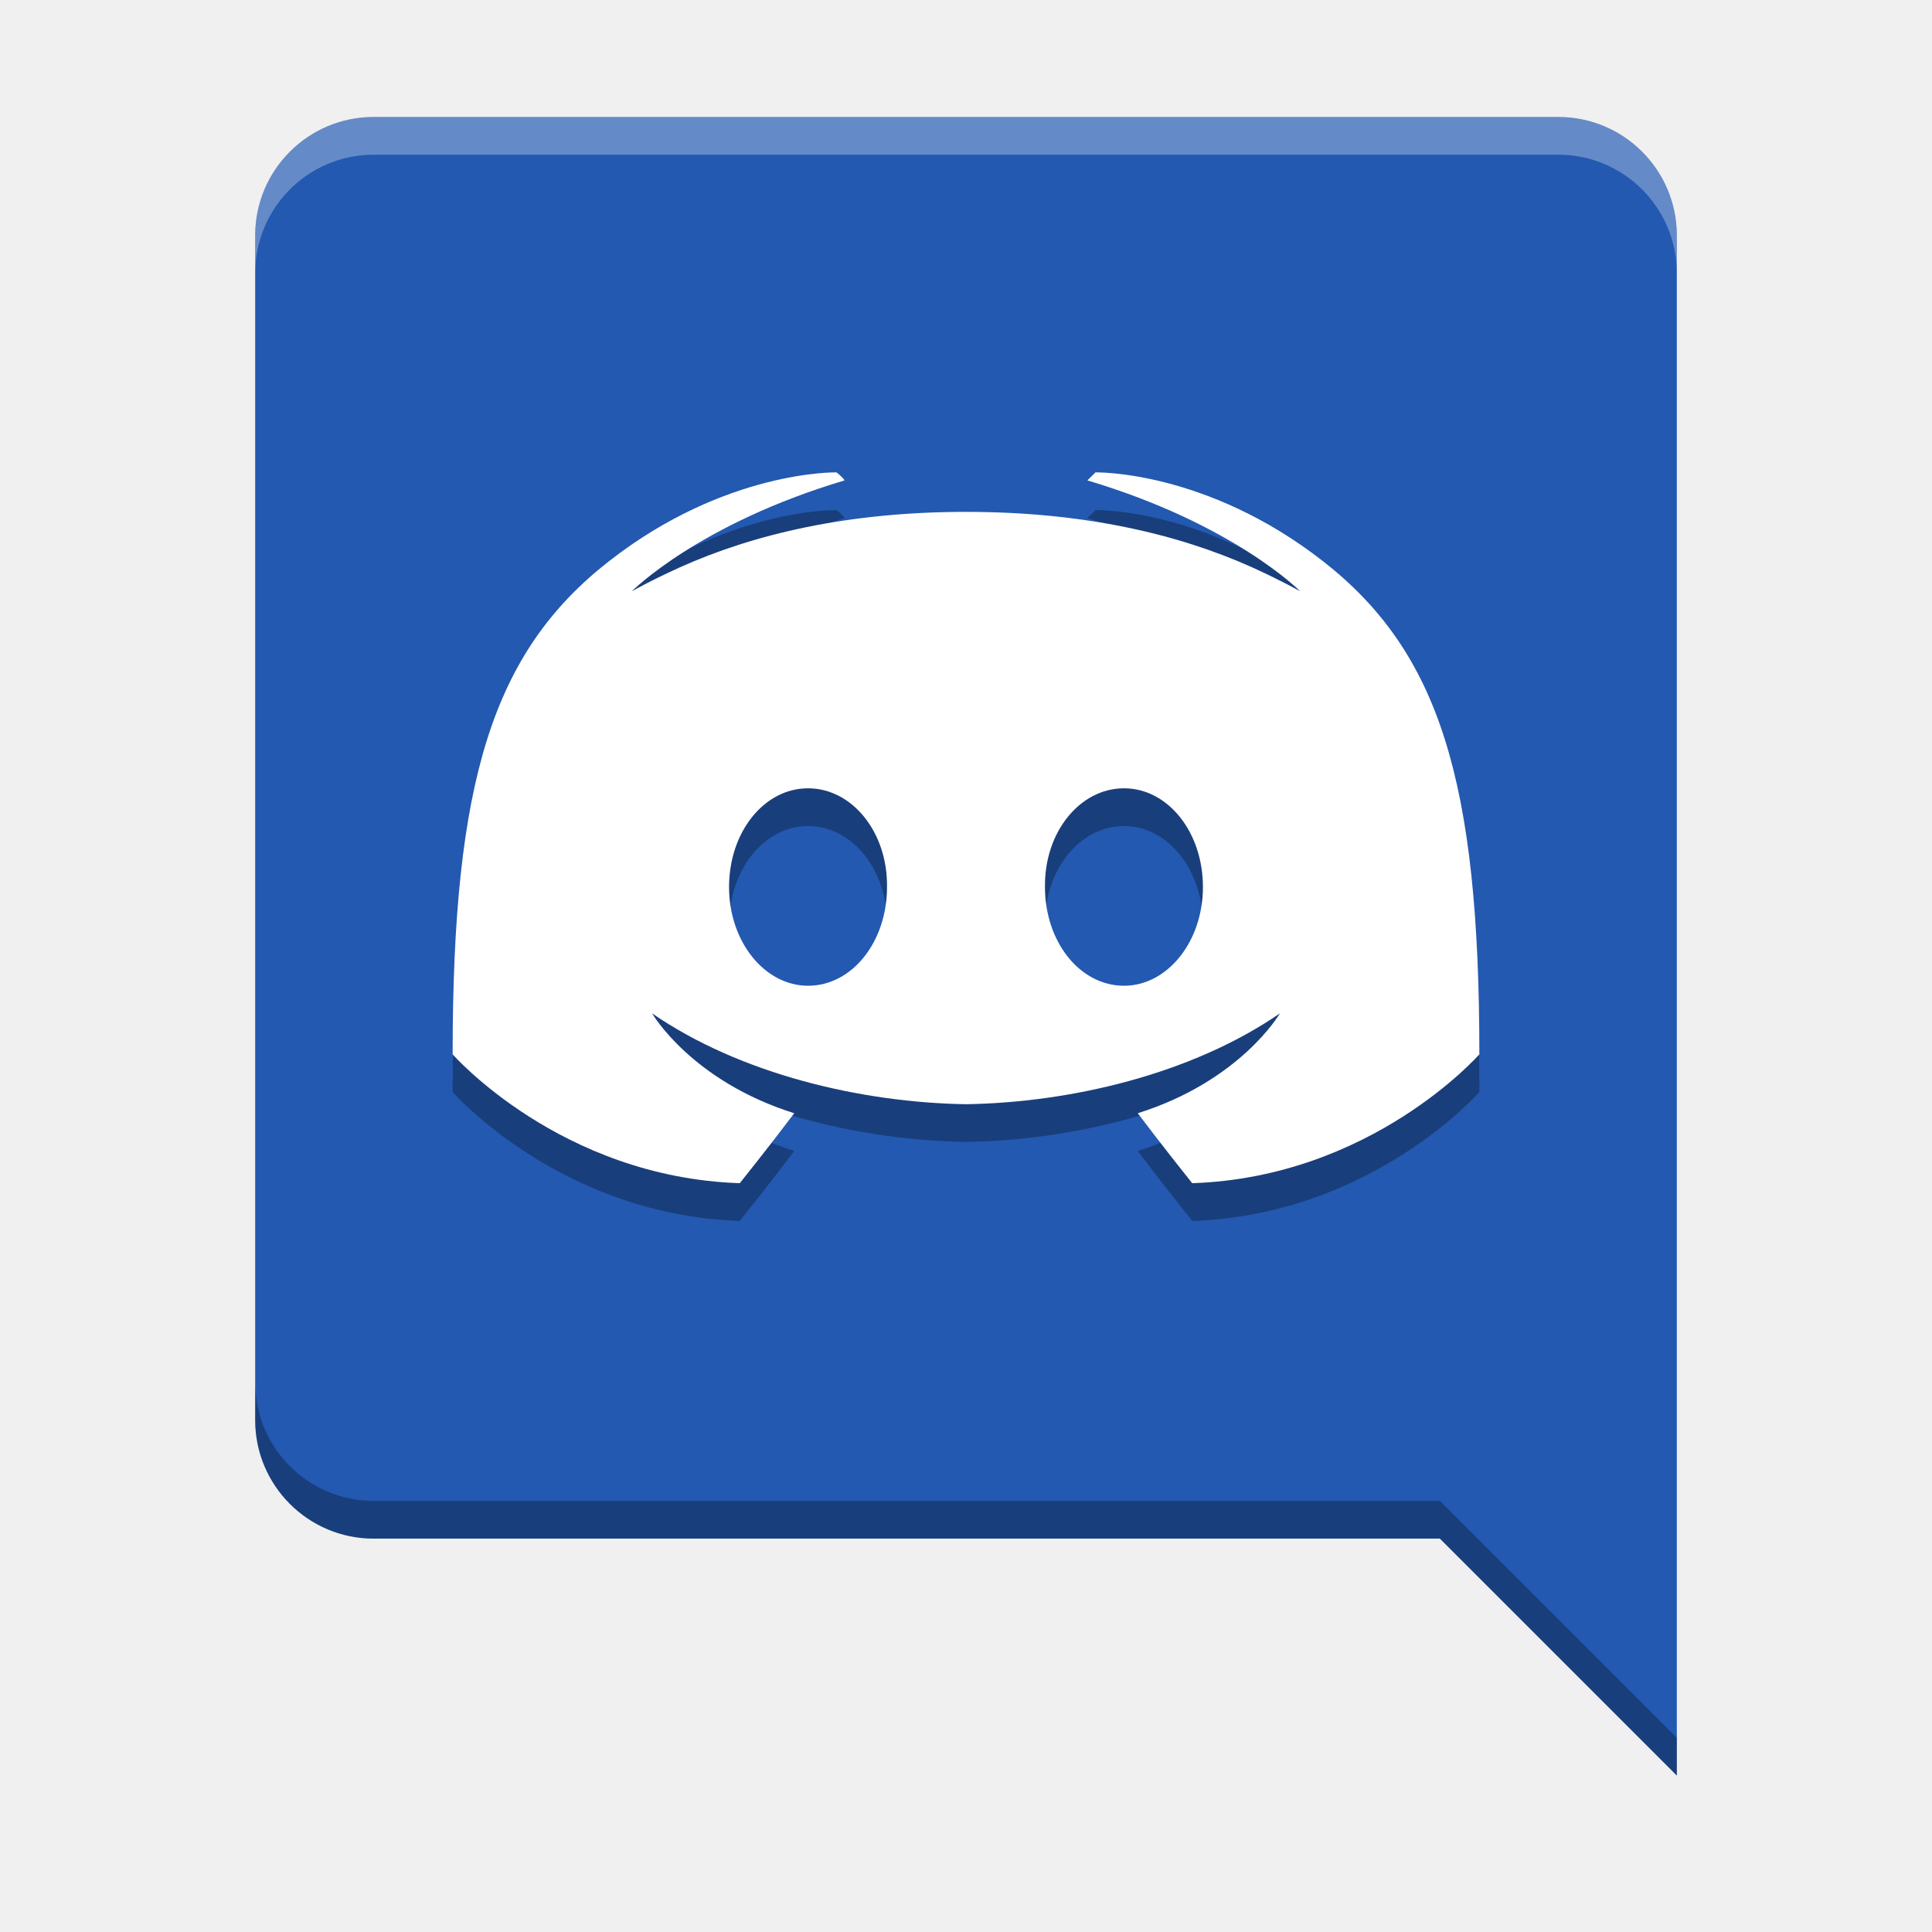
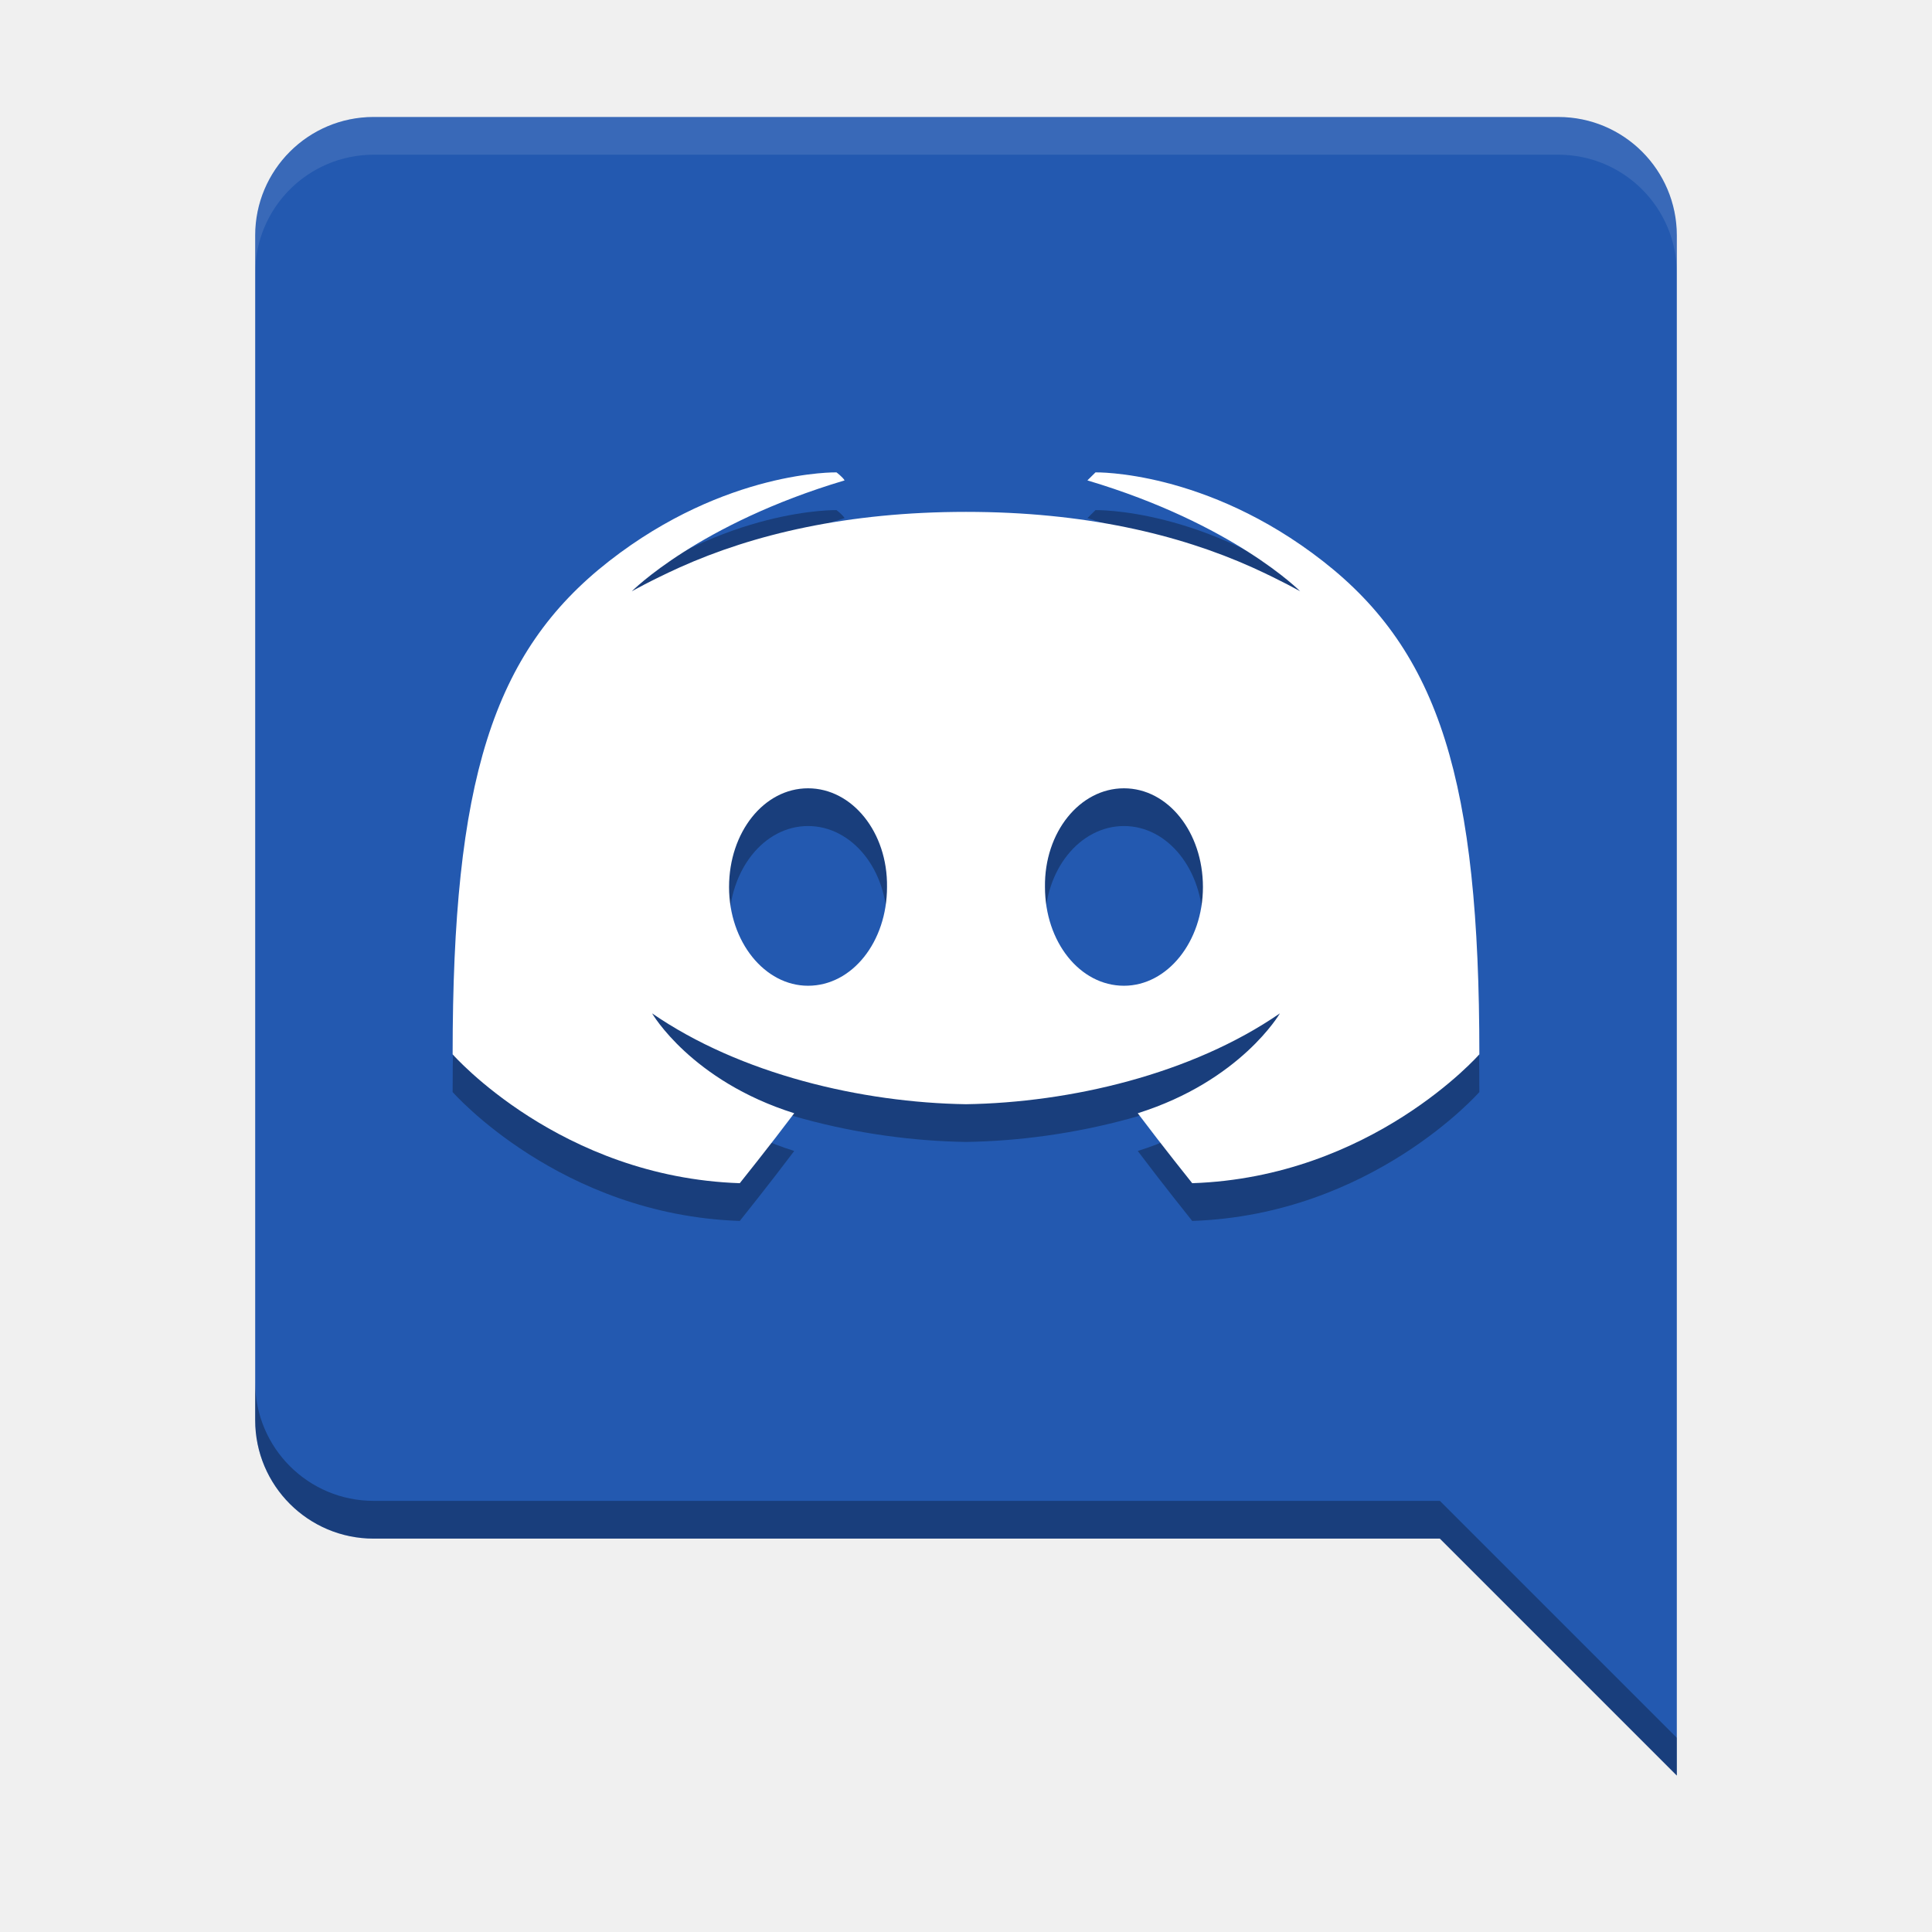
<svg xmlns="http://www.w3.org/2000/svg" width="512" height="512" version="1.1" viewBox="0 0 384 384">
-   <defs>
-     <clipPath>
-       <rect width="384" height="384" />
-     </clipPath>
-     <clipPath>
-       <rect width="384" height="384" />
-     </clipPath>
-     <clipPath>
-       <rect width="384" height="384" />
-     </clipPath>
-   </defs>
-   <path transform="scale(.75)" d="m99.023 31c-17.338 0-31.396 14.057-31.396 31.395v313.96c0 17.338 14.059 31.395 31.396 31.395h282.56l62.791 62.791v-94.186-10.467-303.49c0-17.338-14.059-31.395-31.396-31.395h-313.95z" fill="#2359b0" stroke-width="1.308" />
+   <path transform="scale(.75)" d="m99.023 31c-17.338 0-31.396 14.057-31.396 31.395v313.96c0 17.338 14.059 31.395 31.396 31.395h282.56l62.791 62.791v-408.14c0-17.338-14.059-31.395-31.396-31.395h-313.95z" fill="#2359b0" stroke-width="1.308" />
  <path d="m166.26 101.39s-21.964-0.502-45.207 17.645c-23.244 18.147-31.089 43.92-31.089 98.018 0 0 21.4 24.428 57.073 25.616 0 0 5.979-7.458 10.823-13.904-20.5-6.446-28.253-19.852-28.253-19.852 17.56 12.103 41.674 17.74 62.392 18.058 20.718-0.318 44.832-5.956 62.392-18.058 0 0-7.753 13.406-28.253 19.852 4.844 6.446 10.823 13.904 10.823 13.904 35.672-1.188 57.073-25.616 57.073-25.616 0-54.099-7.845-79.872-31.089-98.018-23.244-18.147-45.207-17.645-45.207-17.645l-1.61 1.594c29.054 8.65 42.295 22.044 42.295 22.044s-3.549-2.039-9.52-4.752c-14.655-6.584-33.358-11.037-56.904-11.037s-42.249 4.453-56.904 11.037c-5.971 2.713-9.52 4.752-9.52 4.752s13.241-13.394 42.295-22.044c-0.368-0.659-1.61-1.594-1.61-1.594zm-5.657 62.791c8.773 0 15.851 8.742 15.698 19.622 0 10.884-6.925 19.622-15.698 19.622-8.615 0-15.698-8.738-15.698-19.622 0-10.88 6.925-19.622 15.698-19.622zm62.791 0c8.772 0 15.698 8.742 15.698 19.622 0 10.884-7.082 19.622-15.698 19.622-8.773 0-15.698-8.738-15.698-19.622-0.153-10.88 6.925-19.622 15.698-19.622z" opacity=".3" stroke-width=".981" />
  <path d="m166.26 93.89s-21.964-0.502-45.207 17.645c-23.244 18.147-31.089 43.92-31.089 98.018 0 0 21.4 24.428 57.073 25.616 0 0 5.979-7.458 10.823-13.904-20.5-6.446-28.253-19.852-28.253-19.852 17.56 12.103 41.674 17.74 62.392 18.058 20.718-0.318 44.832-5.956 62.392-18.058 0 0-7.753 13.406-28.253 19.852 4.844 6.446 10.823 13.904 10.823 13.904 35.672-1.188 57.073-25.616 57.073-25.616 0-54.099-7.845-79.872-31.089-98.018-23.244-18.147-45.207-17.645-45.207-17.645l-1.61 1.594c29.054 8.65 42.295 22.044 42.295 22.044s-3.549-2.039-9.52-4.752c-14.655-6.584-33.358-11.037-56.904-11.037s-42.249 4.453-56.904 11.037c-5.971 2.713-9.52 4.752-9.52 4.752s13.241-13.394 42.295-22.044c-0.368-0.659-1.61-1.594-1.61-1.594zm-5.657 62.791c8.773 0 15.851 8.742 15.698 19.622 0 10.884-6.925 19.622-15.698 19.622-8.615 0-15.698-8.738-15.698-19.622 0-10.88 6.925-19.622 15.698-19.622zm62.791 0c8.773 0 15.698 8.742 15.698 19.622 0 10.884-7.082 19.622-15.698 19.622-8.773 0-15.698-8.738-15.698-19.622-0.153-10.88 6.925-19.622 15.698-19.622z" fill="#fff" stroke-width=".981" />
-   <path transform="scale(.75)" d="m99.023 31c-17.338 0-31.396 14.057-31.396 31.395v10c0-17.338 14.059-31.395 31.396-31.395h313.95c17.338 0 31.396 14.057 31.396 31.395v-10c0-17.338-14.059-31.395-31.396-31.395h-313.95z" fill="#fff" opacity=".3" stroke-width="1.308" />
+   <path transform="scale(.75)" d="m99.023 31c-17.338 0-31.396 14.057-31.396 31.395v10c0-17.338 14.059-31.395 31.396-31.395h313.95c17.338 0 31.396 14.057 31.396 31.395v-10c0-17.338-14.059-31.395-31.396-31.395h-313.95z" fill="#fff" opacity=".1" stroke-width="1.308" />
  <path transform="scale(.75)" d="m67.627 366.35v10c0 17.338 14.059 31.395 31.396 31.395h282.56l62.791 62.791v-10l-62.791-62.791h-282.56c-17.338 0-31.396-14.057-31.396-31.395z" opacity=".3" stroke-width="1.308" />
</svg>
